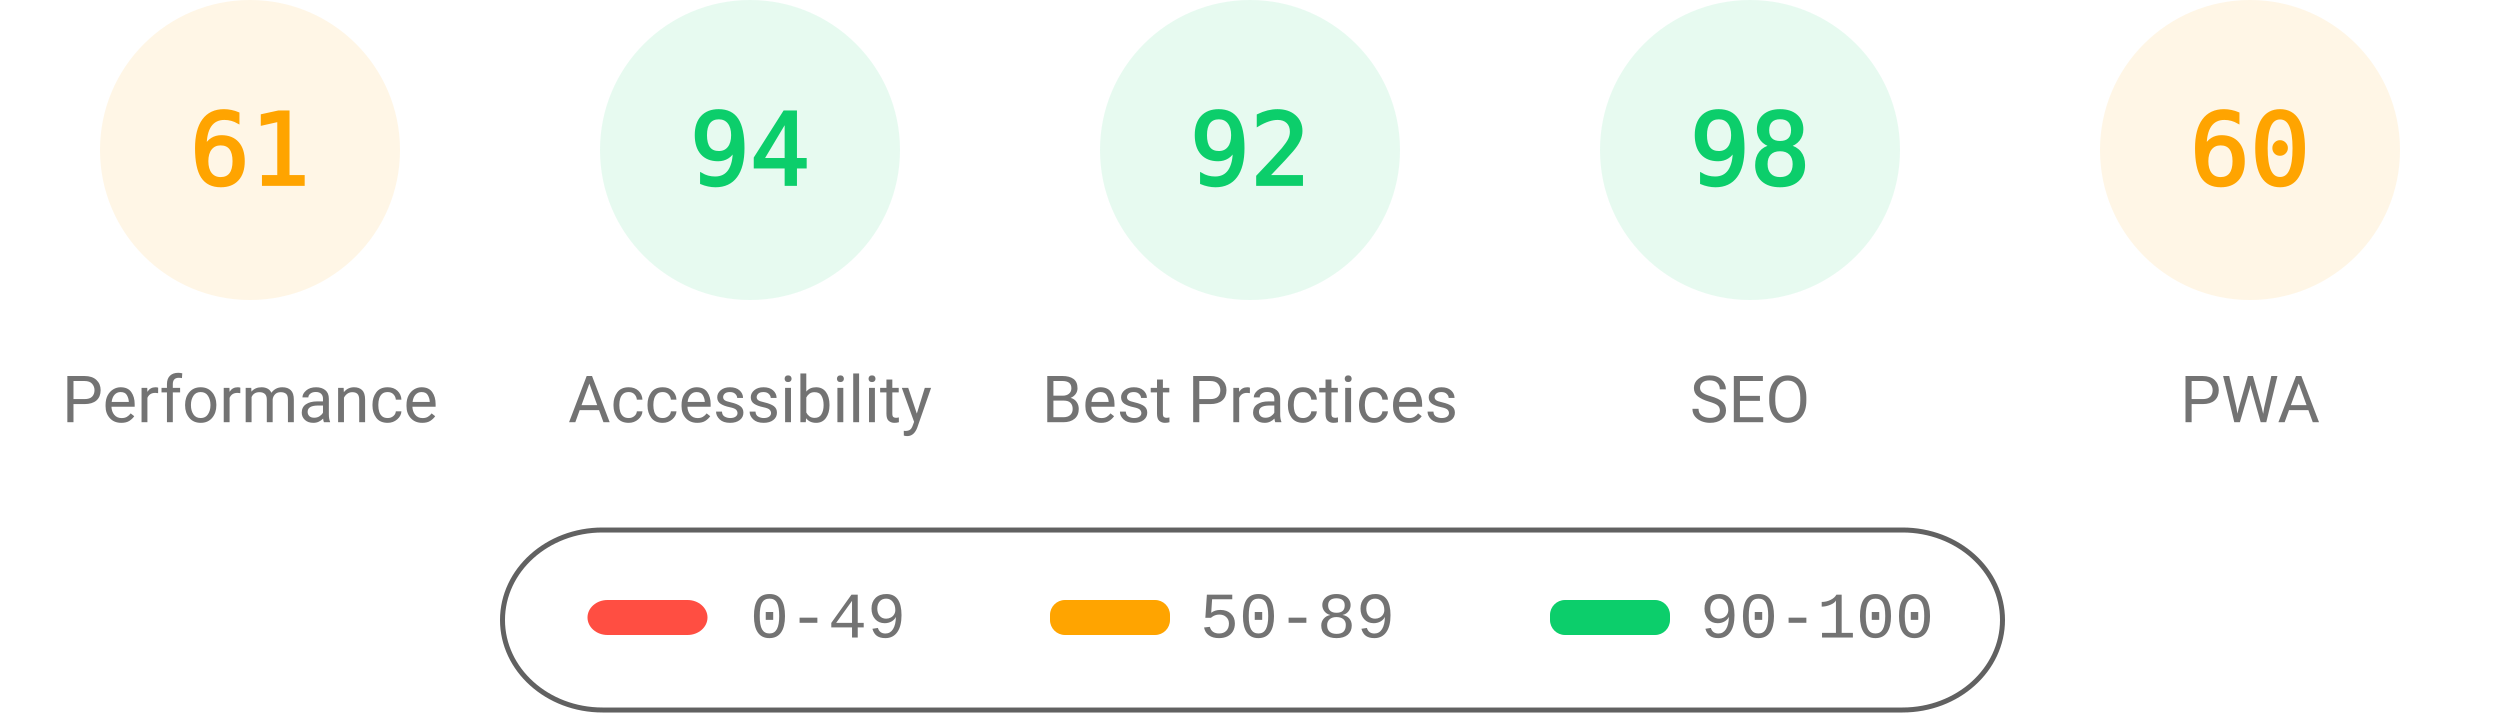
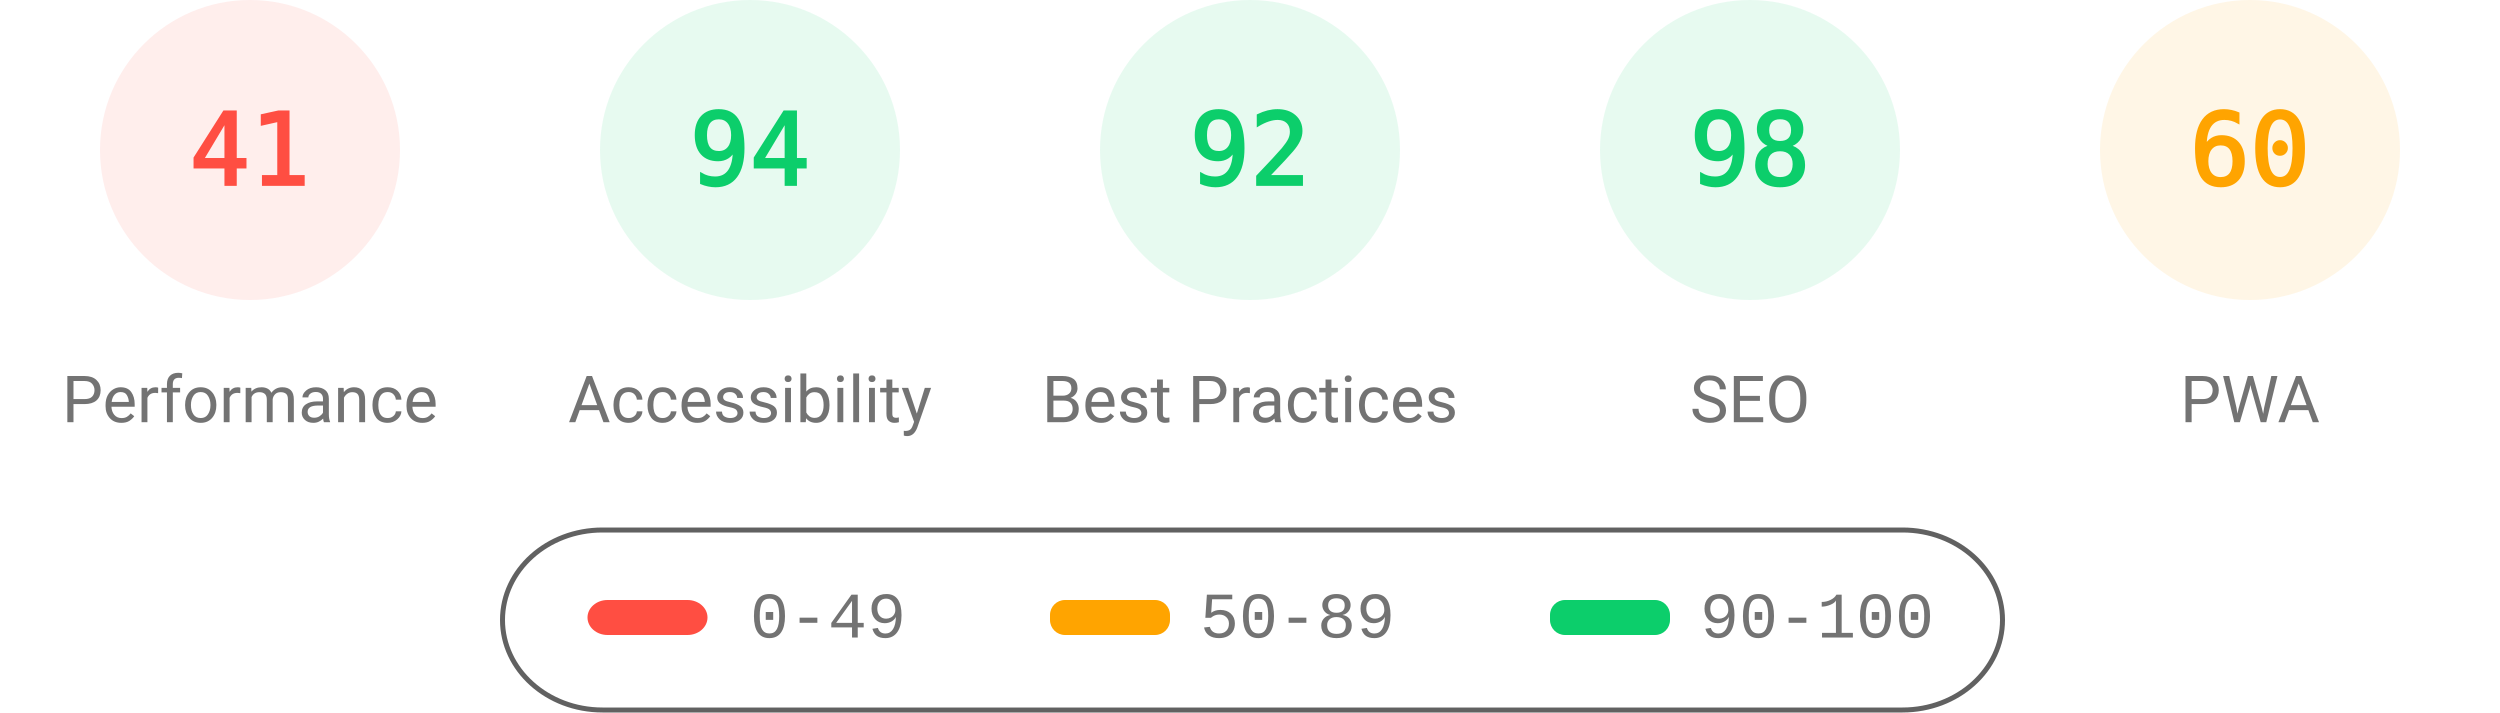
<svg xmlns="http://www.w3.org/2000/svg" fill="none" width="1000" height="285">
  <style>.gauge-base{opacity:.1}.gauge-arc{fill:none;animation-delay:250ms;stroke-linecap:round;transform:rotate(-90deg);transform-origin:100px 60px;animation:load-gauge 1s ease forwards}.guage-text{font-size:40px;font-family:monospace;text-align:center}.guage-red{color:#ff4e42;fill:#ff4e42;stroke:#ff4e42}.guage-orange{color:#ffa400;fill:#ffa400;stroke:#ffa400}.guage-green{color:#0cce6b;fill:#0cce6b;stroke:#0cce6b}.guage-undefined{color:#5c5c5c;fill:#5c5c5c;stroke:#5c5c5c}.guage-title{color:#737373;fill:#737373;stroke:none;font-size:26px;line-height:26px;font-family:Roboto,Halvetica,Arial,sans-serif}@keyframes load-gauge{from{stroke-dasharray:0 352.858}}</style>
-   <svg class="guage-div guage-perf guage-orange" viewBox="0 0 200 200" width="200" height="200">
+   <svg class="guage-div guage-perf guage-red" viewBox="0 0 200 200" width="200" height="200">
    <circle class="gauge-base" r="56" cx="100" cy="60" stroke-width="8" />
-     <circle class="gauge-arc guage-arc-1" r="56" cx="100" cy="60" stroke-width="8" style="stroke-dasharray:214.633,351.858" />
-     <text class="guage-text" x="100" y="60" alignment-baseline="central" dominant-baseline="central" text-anchor="middle">61</text>
+     <circle class="gauge-arc guage-arc-1" r="56" cx="100" cy="60" stroke-width="8" style="stroke-dasharray:144.262,351.858" />
+     <text class="guage-text" x="100" y="60" alignment-baseline="central" dominant-baseline="central" text-anchor="middle">41</text>
    <text class="guage-title" x="100" y="160" alignment-baseline="central" dominant-baseline="central" text-anchor="middle">Performance</text>
  </svg>
  <svg class="guage-div guage-acc guage-green" viewBox="0 0 200 200" width="200" height="200" x="200">
    <circle class="gauge-base" r="56" cx="100" cy="60" stroke-width="8" />
    <circle class="gauge-arc guage-arc-2" r="56" cx="100" cy="60" stroke-width="8" style="stroke-dasharray:330.747,351.858" />
    <text class="guage-text" x="100" y="60" alignment-baseline="central" dominant-baseline="central" text-anchor="middle">94</text>
    <text class="guage-title" x="100" y="160" alignment-baseline="central" dominant-baseline="central" text-anchor="middle">Accessibility</text>
  </svg>
  <svg class="guage-div guage-best guage-green" viewBox="0 0 200 200" width="200" height="200" x="400">
    <circle class="gauge-base" r="56" cx="100" cy="60" stroke-width="8" />
    <circle class="gauge-arc guage-arc-3" r="56" cx="100" cy="60" stroke-width="8" style="stroke-dasharray:323.709,351.858" />
    <text class="guage-text" x="100" y="60" alignment-baseline="central" dominant-baseline="central" text-anchor="middle">92</text>
    <text class="guage-title" x="100" y="160" alignment-baseline="central" dominant-baseline="central" text-anchor="middle">Best Practices</text>
  </svg>
  <svg class="guage-div guage-seo guage-green" viewBox="0 0 200 200" width="200" height="200" x="600">
    <circle class="gauge-base" r="56" cx="100" cy="60" stroke-width="8" />
    <circle class="gauge-arc guage-arc-4" r="56" cx="100" cy="60" stroke-width="8" style="stroke-dasharray:344.821,351.858" />
    <text class="guage-text" x="100" y="60" alignment-baseline="central" dominant-baseline="central" text-anchor="middle">98</text>
    <text class="guage-title" x="100" y="160" alignment-baseline="central" dominant-baseline="central" text-anchor="middle">SEO</text>
  </svg>
  <svg class="guage-div guage-pwa guage-orange" viewBox="0 0 200 200" width="200" height="200" x="800">
    <circle class="gauge-base" r="56" cx="100" cy="60" stroke-width="8" />
    <circle class="gauge-arc guage-arc-4" r="56" cx="100" cy="60" stroke-width="8" style="stroke-dasharray:211.115,351.858" />
    <text class="guage-text" x="100" y="60" alignment-baseline="central" dominant-baseline="central" text-anchor="middle">60</text>
    <text class="guage-title" x="100" y="160" alignment-baseline="central" dominant-baseline="central" text-anchor="middle">PWA</text>
  </svg>
  <svg width="604" height="76" x="200" y="210">
    <path fill="none" id="canvas_background" d="M-1-1h604v80H-1z" />
    <rect fill-opacity="0" stroke="#616161" stroke-width="2" rx="40" id="svg_2" height="72" width="600" y="2" x="1" fill="#000" />
    <rect stroke="#000" rx="8" id="svg_3" height="14" width="48" y="30" x="35" stroke-opacity="null" stroke-width="0" fill="#ff4e42" />
    <rect stroke="#000" rx="6" id="svg_4" height="14" width="48" y="30" x="220" stroke-opacity="null" stroke-width="0" fill="#ffa400" />
    <rect stroke="#000" rx="6" id="svg_5" height="14" width="48" y="30" x="420" stroke-opacity="null" stroke-width="0" fill="#0cce6b" />
    <text xml:space="preserve" text-anchor="start" font-family="'Courier New', Courier, monospace" font-size="26" id="svg_6" y="45" x="100" stroke-opacity="null" stroke-width="0" stroke="#000" fill="#737373">0-49</text>
    <text xml:space="preserve" text-anchor="start" font-family="'Courier New', Courier, monospace" font-size="26" id="svg_7" y="45" x="280" stroke-opacity="null" stroke-width="0" stroke="#000" fill="#737373">50-89</text>
    <text xml:space="preserve" text-anchor="start" font-family="'Courier New', Courier, monospace" font-size="26" id="svg_8" y="45" x="480" stroke-opacity="null" stroke-width="0" stroke="#000" fill="#737373">90-100</text>
  </svg>
</svg>
